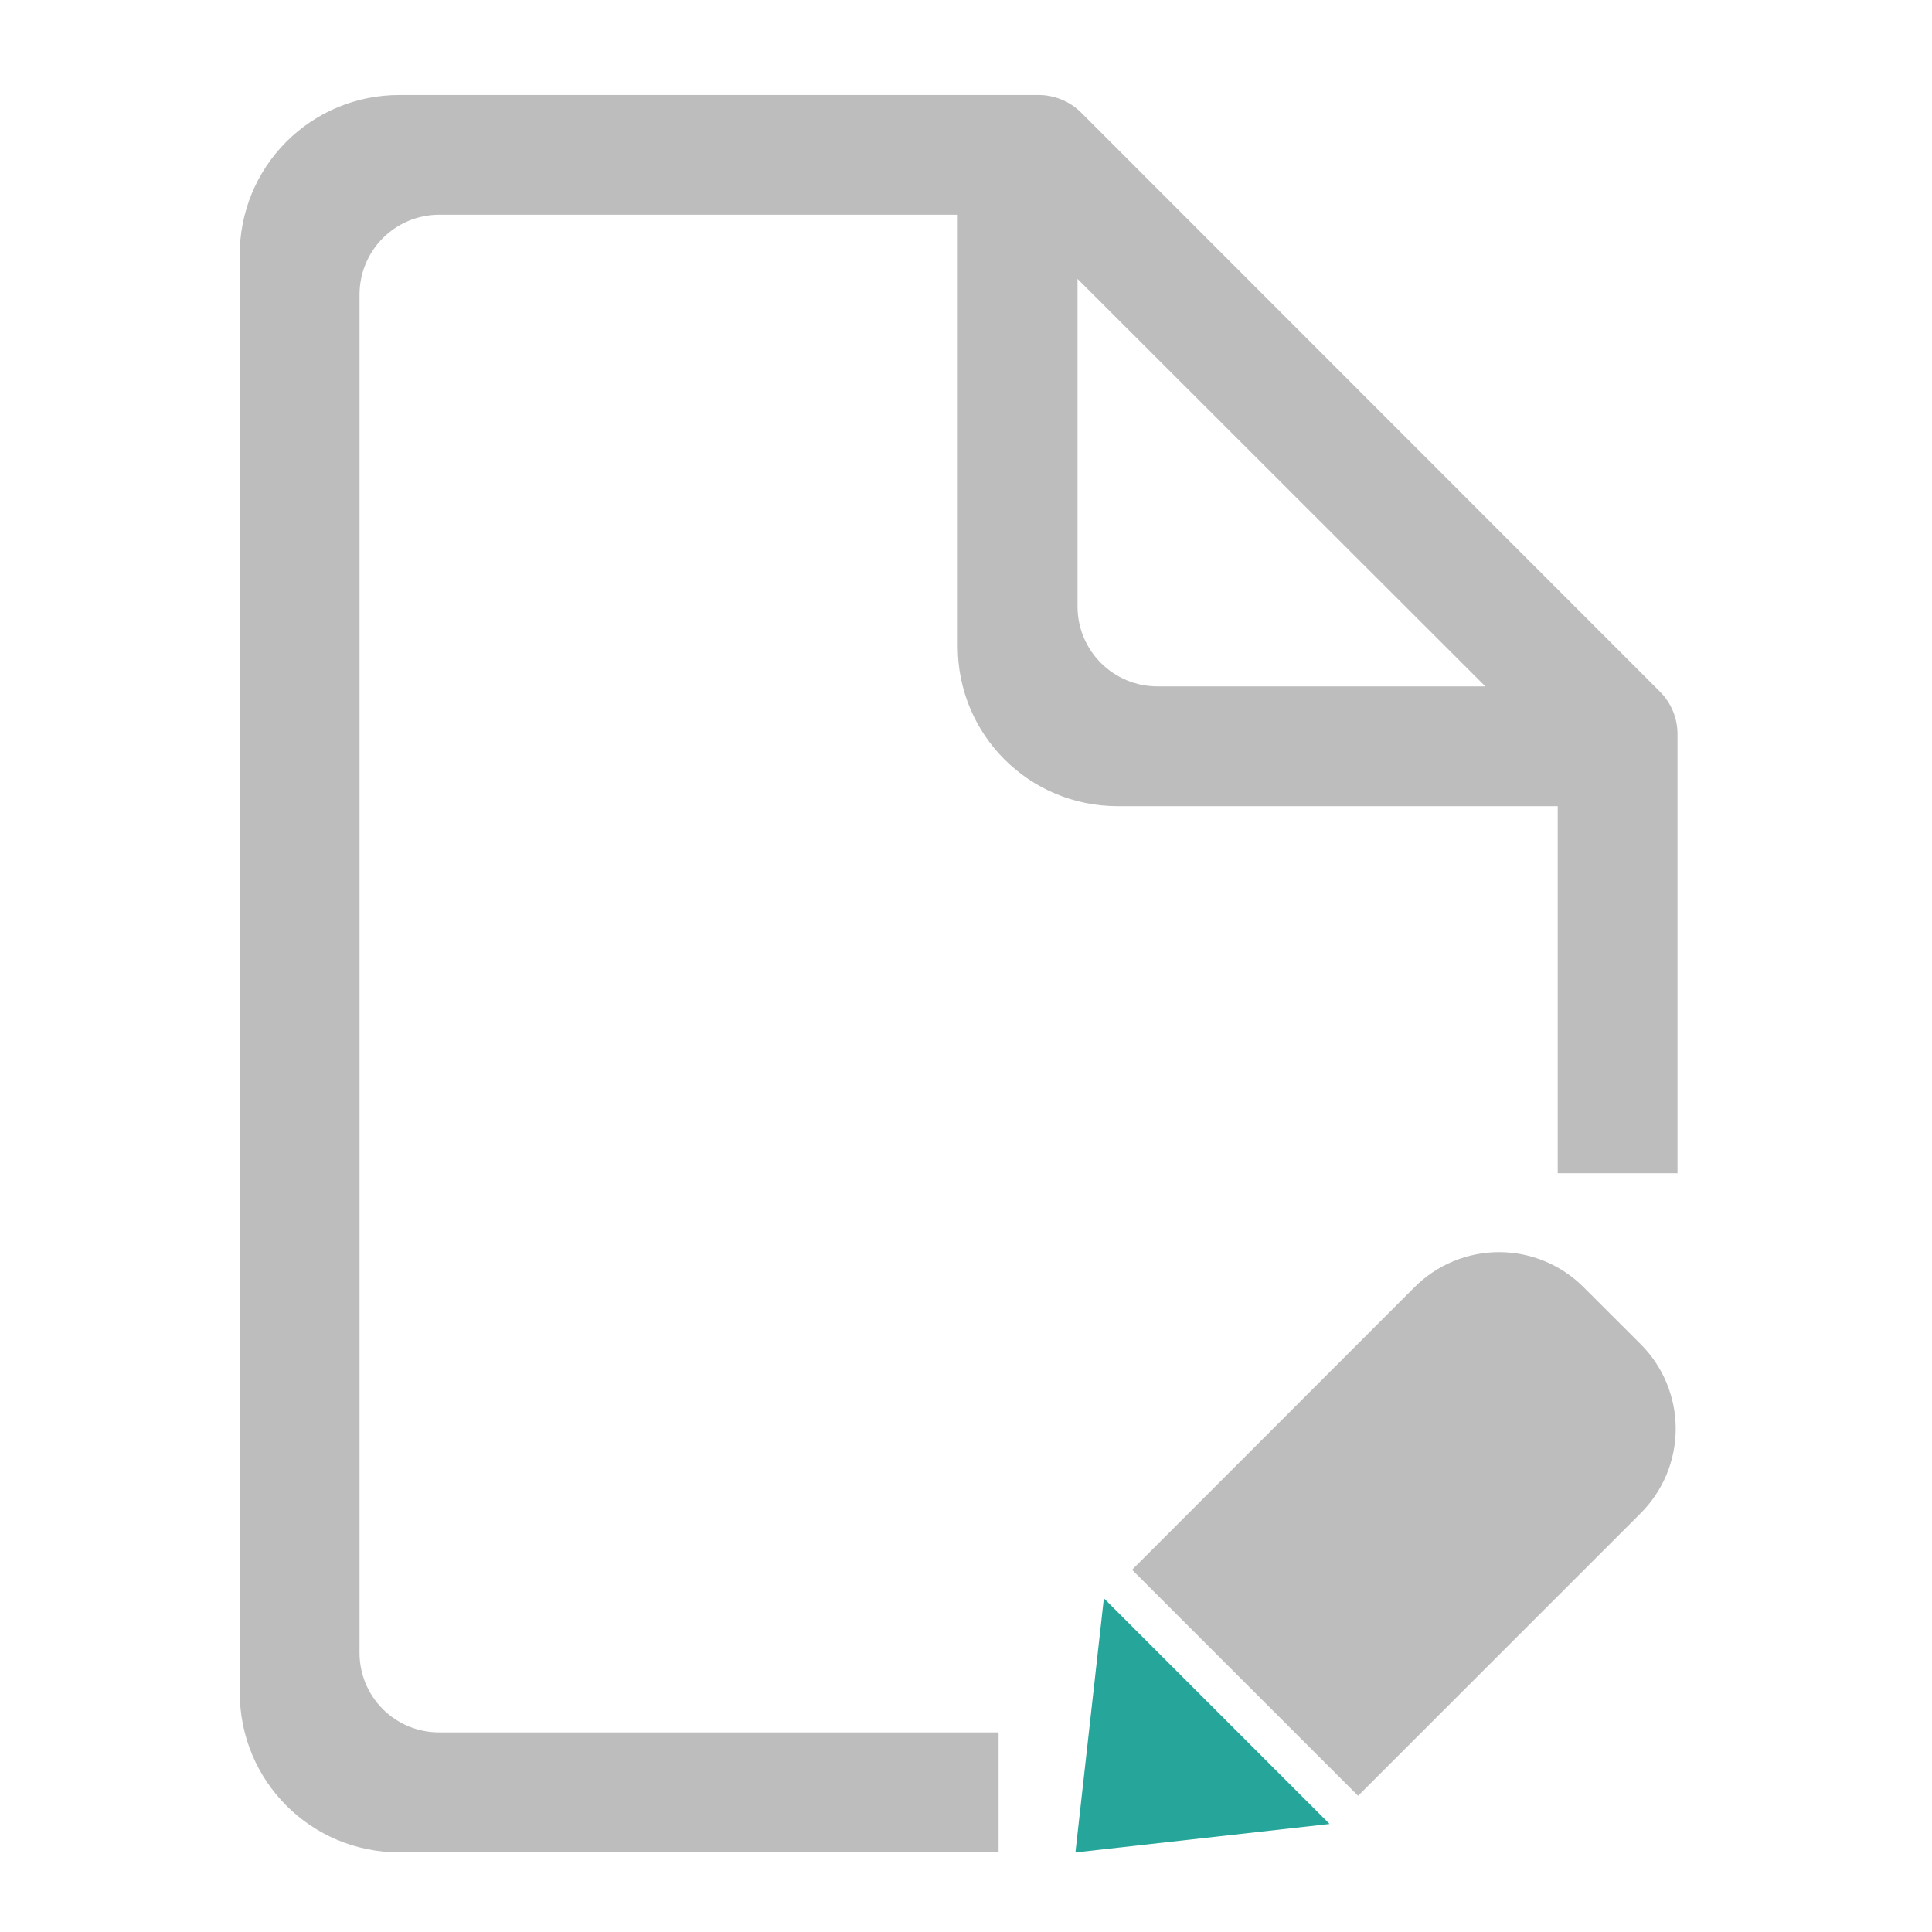
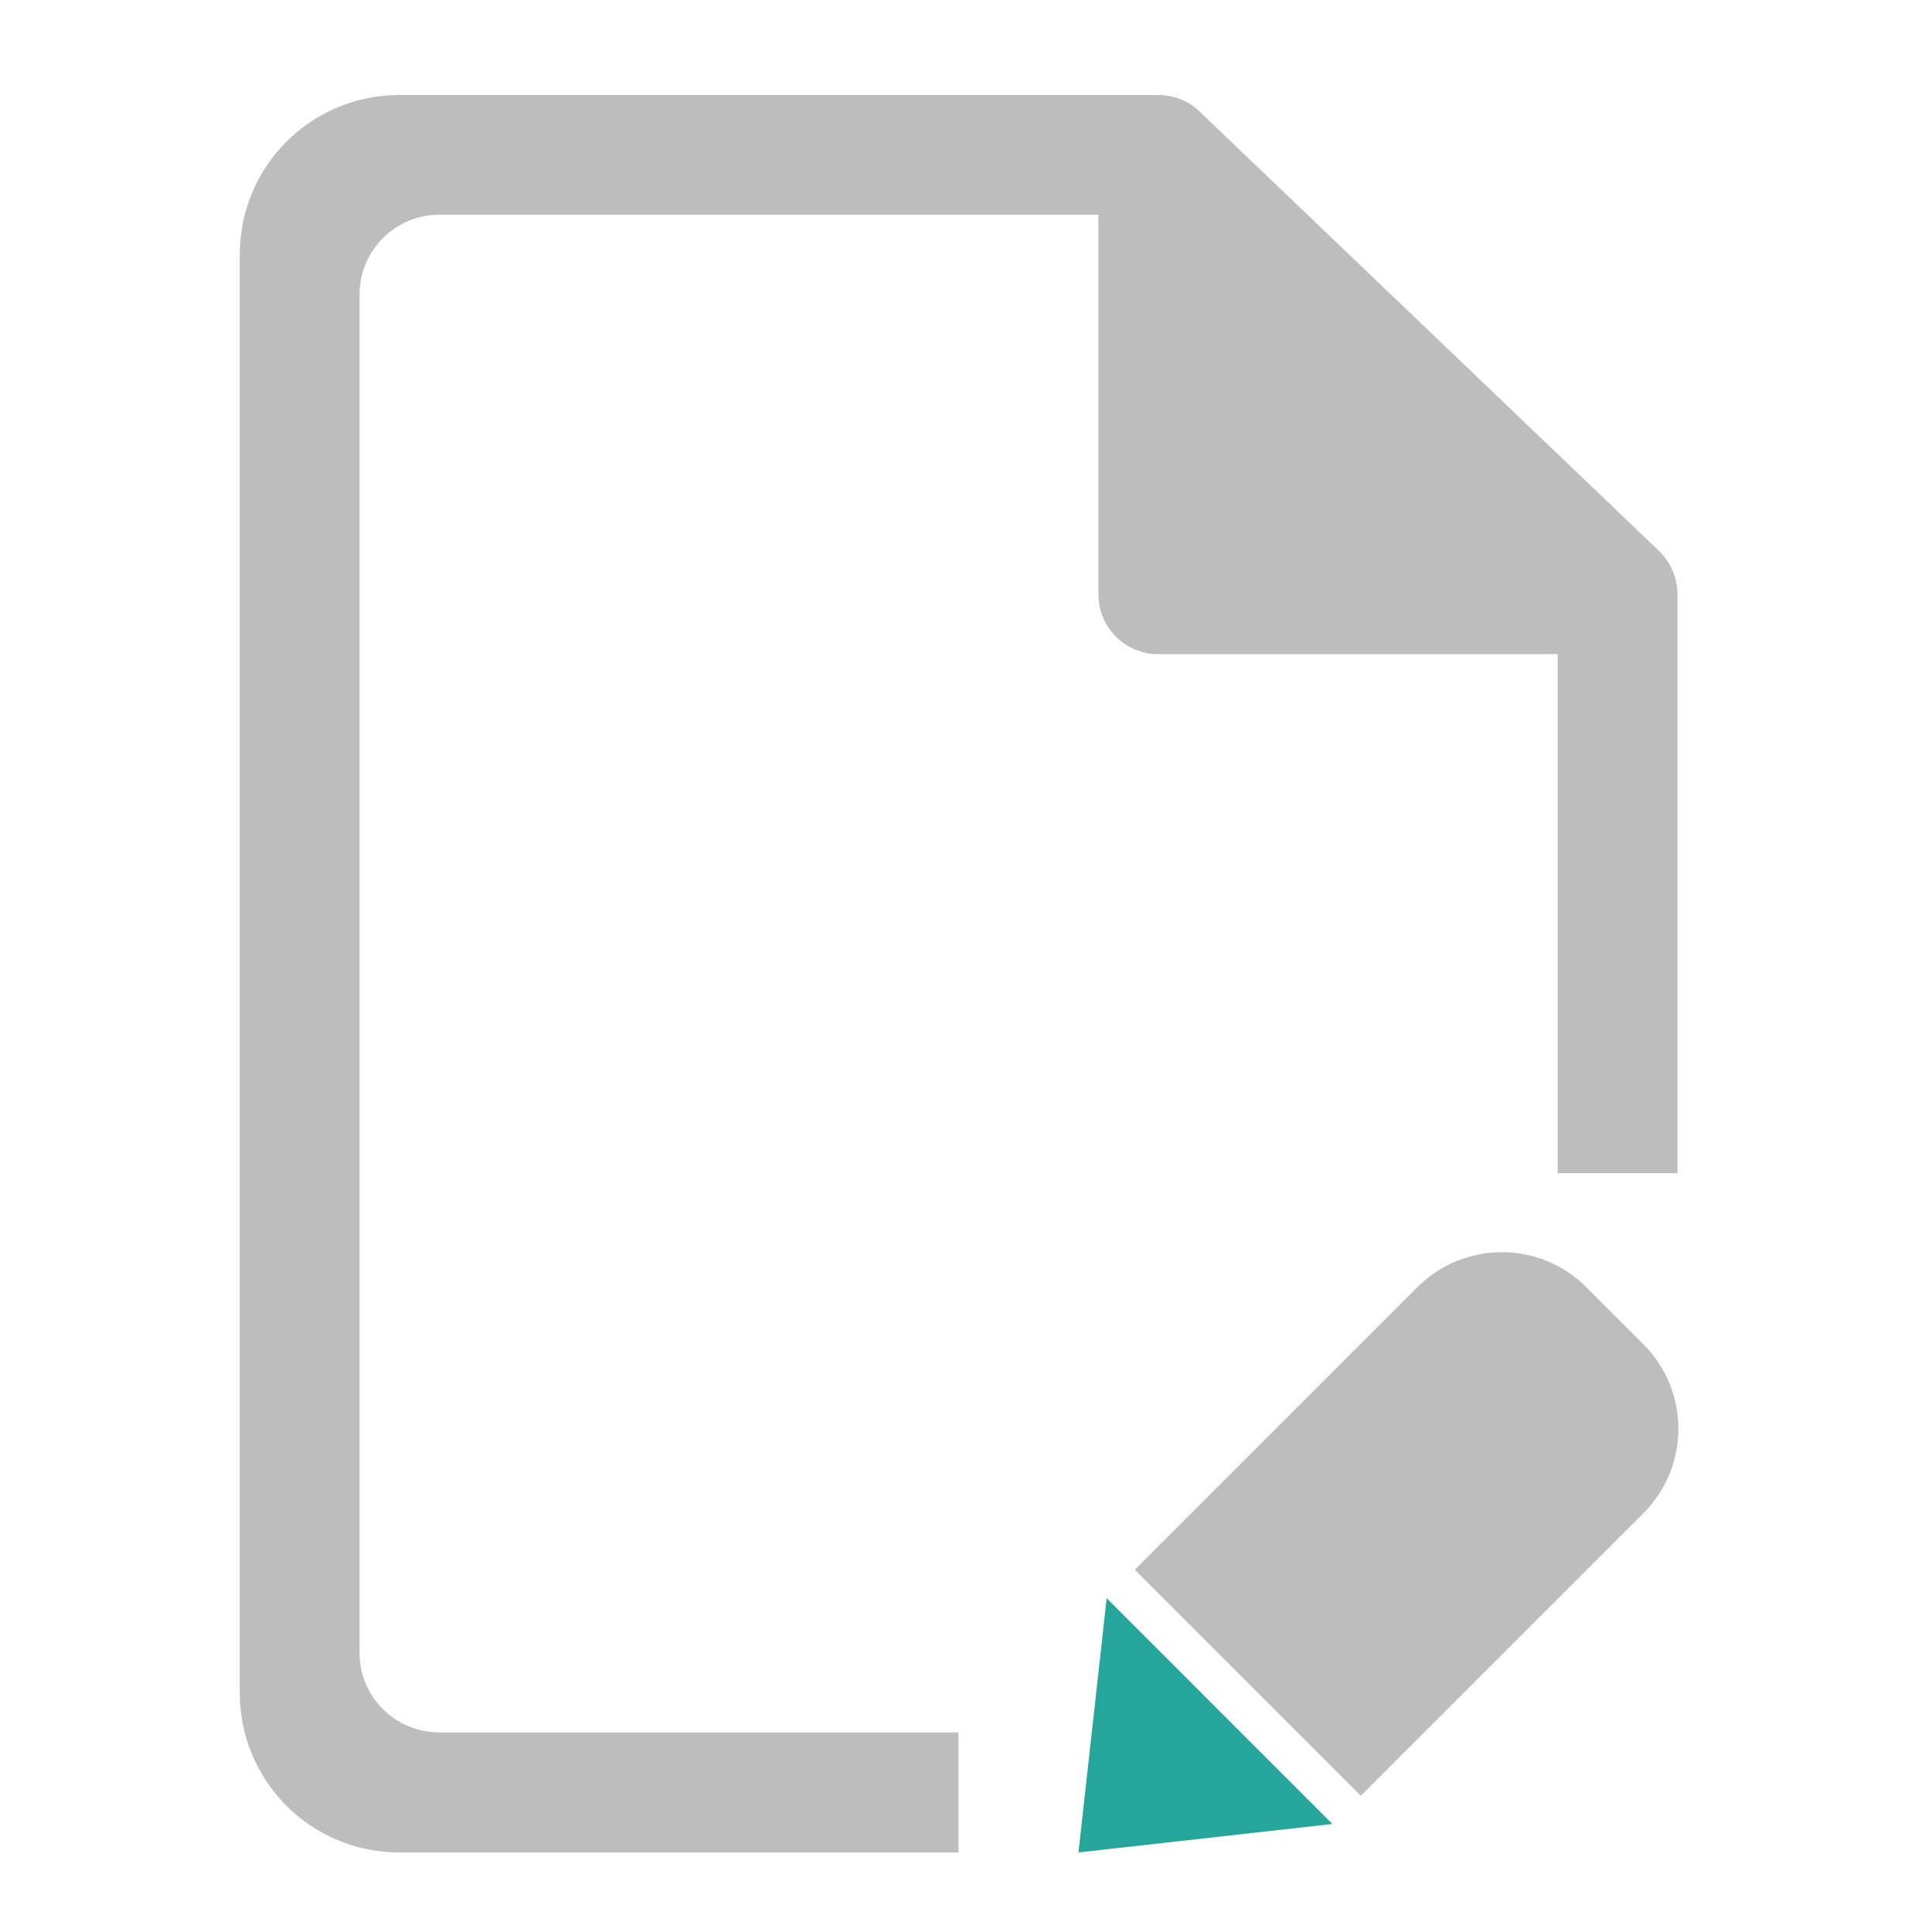
- <svg xmlns="http://www.w3.org/2000/svg" width="22pt" height="22pt" viewBox="0 0 22 22">
-   <path d="M10.914 1.082H4.547a1.814 1.814 0 0 0-1.817 1.82v16.371c0 1.008.81 1.82 1.817 1.82h6.824v-1.366H5.004a.905.905 0 0 1-.91-.907V3.355c0-.503.406-.91.91-.91h5.902V7.36c0 1.008.813 1.82 1.82 1.82h5.012v4.18h1.364v-5a.68.68 0 0 0-.2-.484L12.31 1.281a.686.686 0 0 0-.485-.199zm1.356 2.094l4.644 4.64H13.18a.909.909 0 0 1-.91-.91zm0 0" fill="#bdbdbd" />
-   <path d="M18.035 14.66a1.36 1.36 0 0 0-1.93 0l-3.214 3.215 2.574 2.574 3.215-3.215a1.36 1.36 0 0 0 0-1.93zm0 0" fill="#bdbdbd" />
-   <path d="M12.57 18.2l2.57 2.57-2.894.324zm0 0" fill-rule="evenodd" fill="#26a69a" />
+ <svg xmlns="http://www.w3.org/2000/svg" width="22pt" height="22pt" viewBox="0 0 22 22" version="1.1">
+   <g id="surface1">
+     <path style=" stroke:none;fill-rule:nonzero;fill:rgb(74.118%,74.118%,74.118%);fill-opacity:1;" d="M 4.547 1.082 C 3.539 1.082 2.73 1.895 2.73 2.902 L 2.73 19.273 C 2.73 20.281 3.539 21.094 4.547 21.094 L 10.914 21.094 L 10.914 19.727 L 5.004 19.727 C 4.5 19.727 4.094 19.324 4.094 18.82 L 4.094 3.355 C 4.094 2.852 4.5 2.445 5.004 2.445 L 12.508 2.445 L 12.508 6.766 C 12.508 7.145 12.812 7.449 13.188 7.449 L 17.738 7.449 L 17.738 13.359 L 19.102 13.359 L 19.102 6.766 C 19.102 6.582 19.023 6.402 18.891 6.273 L 13.66 1.27 C 13.535 1.148 13.363 1.082 13.188 1.082 Z M 4.547 1.082 " />
+     <path style=" stroke:none;fill-rule:nonzero;fill:rgb(74.118%,74.118%,74.118%);fill-opacity:1;" d="M 18.066 14.66 C 17.535 14.125 16.672 14.125 16.137 14.66 L 12.922 17.875 L 15.496 20.449 L 18.711 17.234 C 19.246 16.699 19.246 15.84 18.711 15.305 Z M 18.066 14.66 " />
+     <path style=" stroke:none;fill-rule:evenodd;fill:rgb(14.902%,65.098%,60.392%);fill-opacity:1;" d="M 12.602 18.199 L 15.172 20.77 L 12.281 21.094 Z M 12.602 18.199 " />
+   </g>
</svg>
